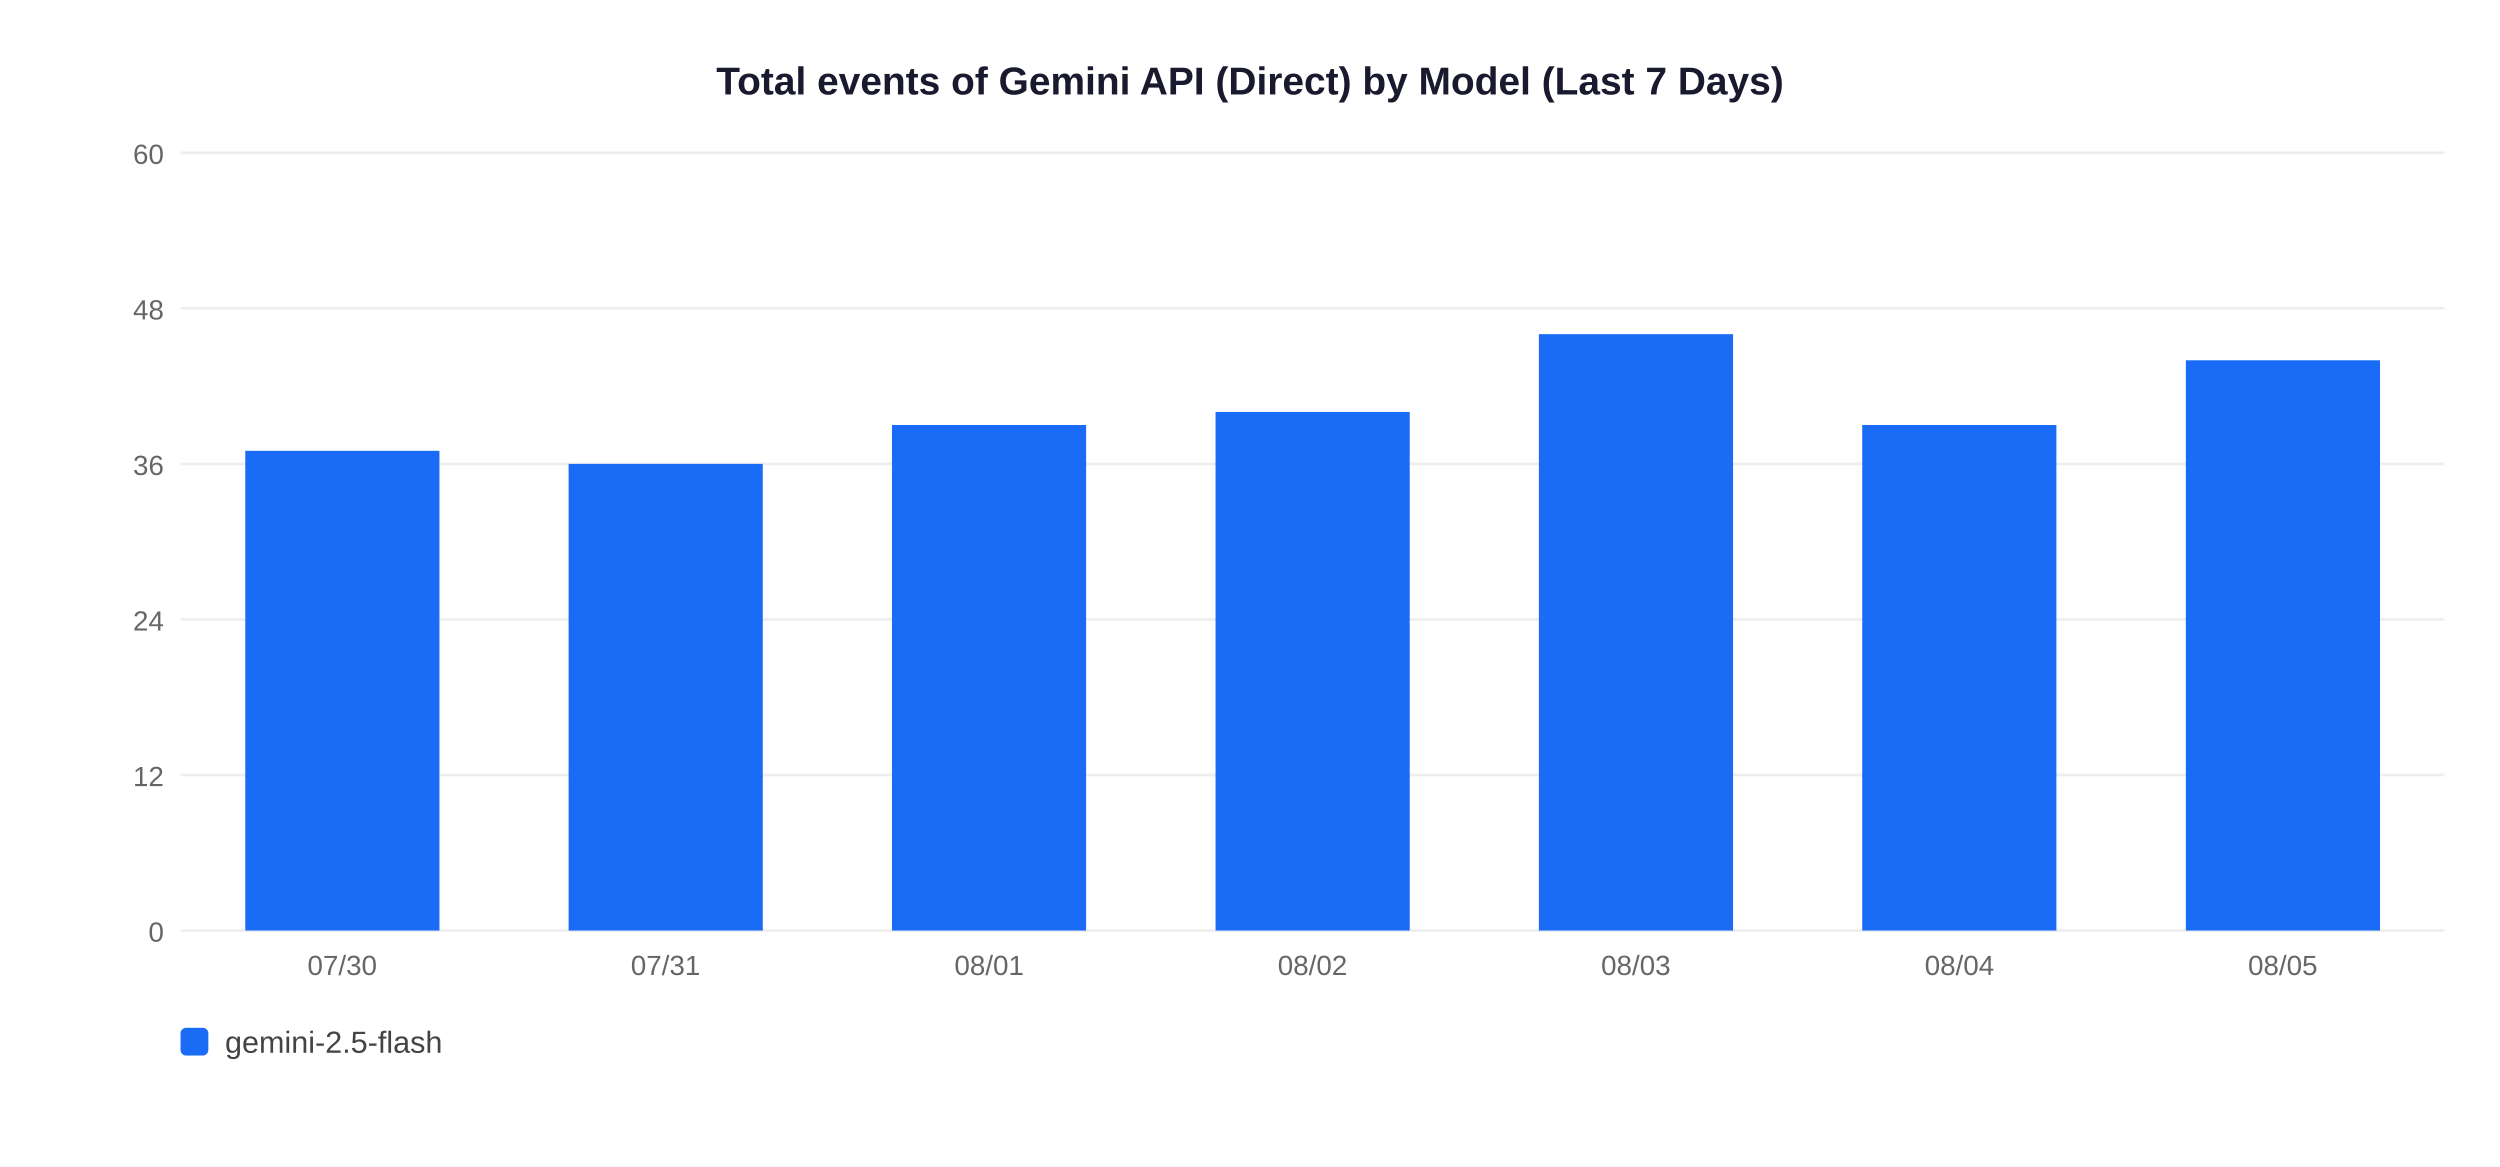
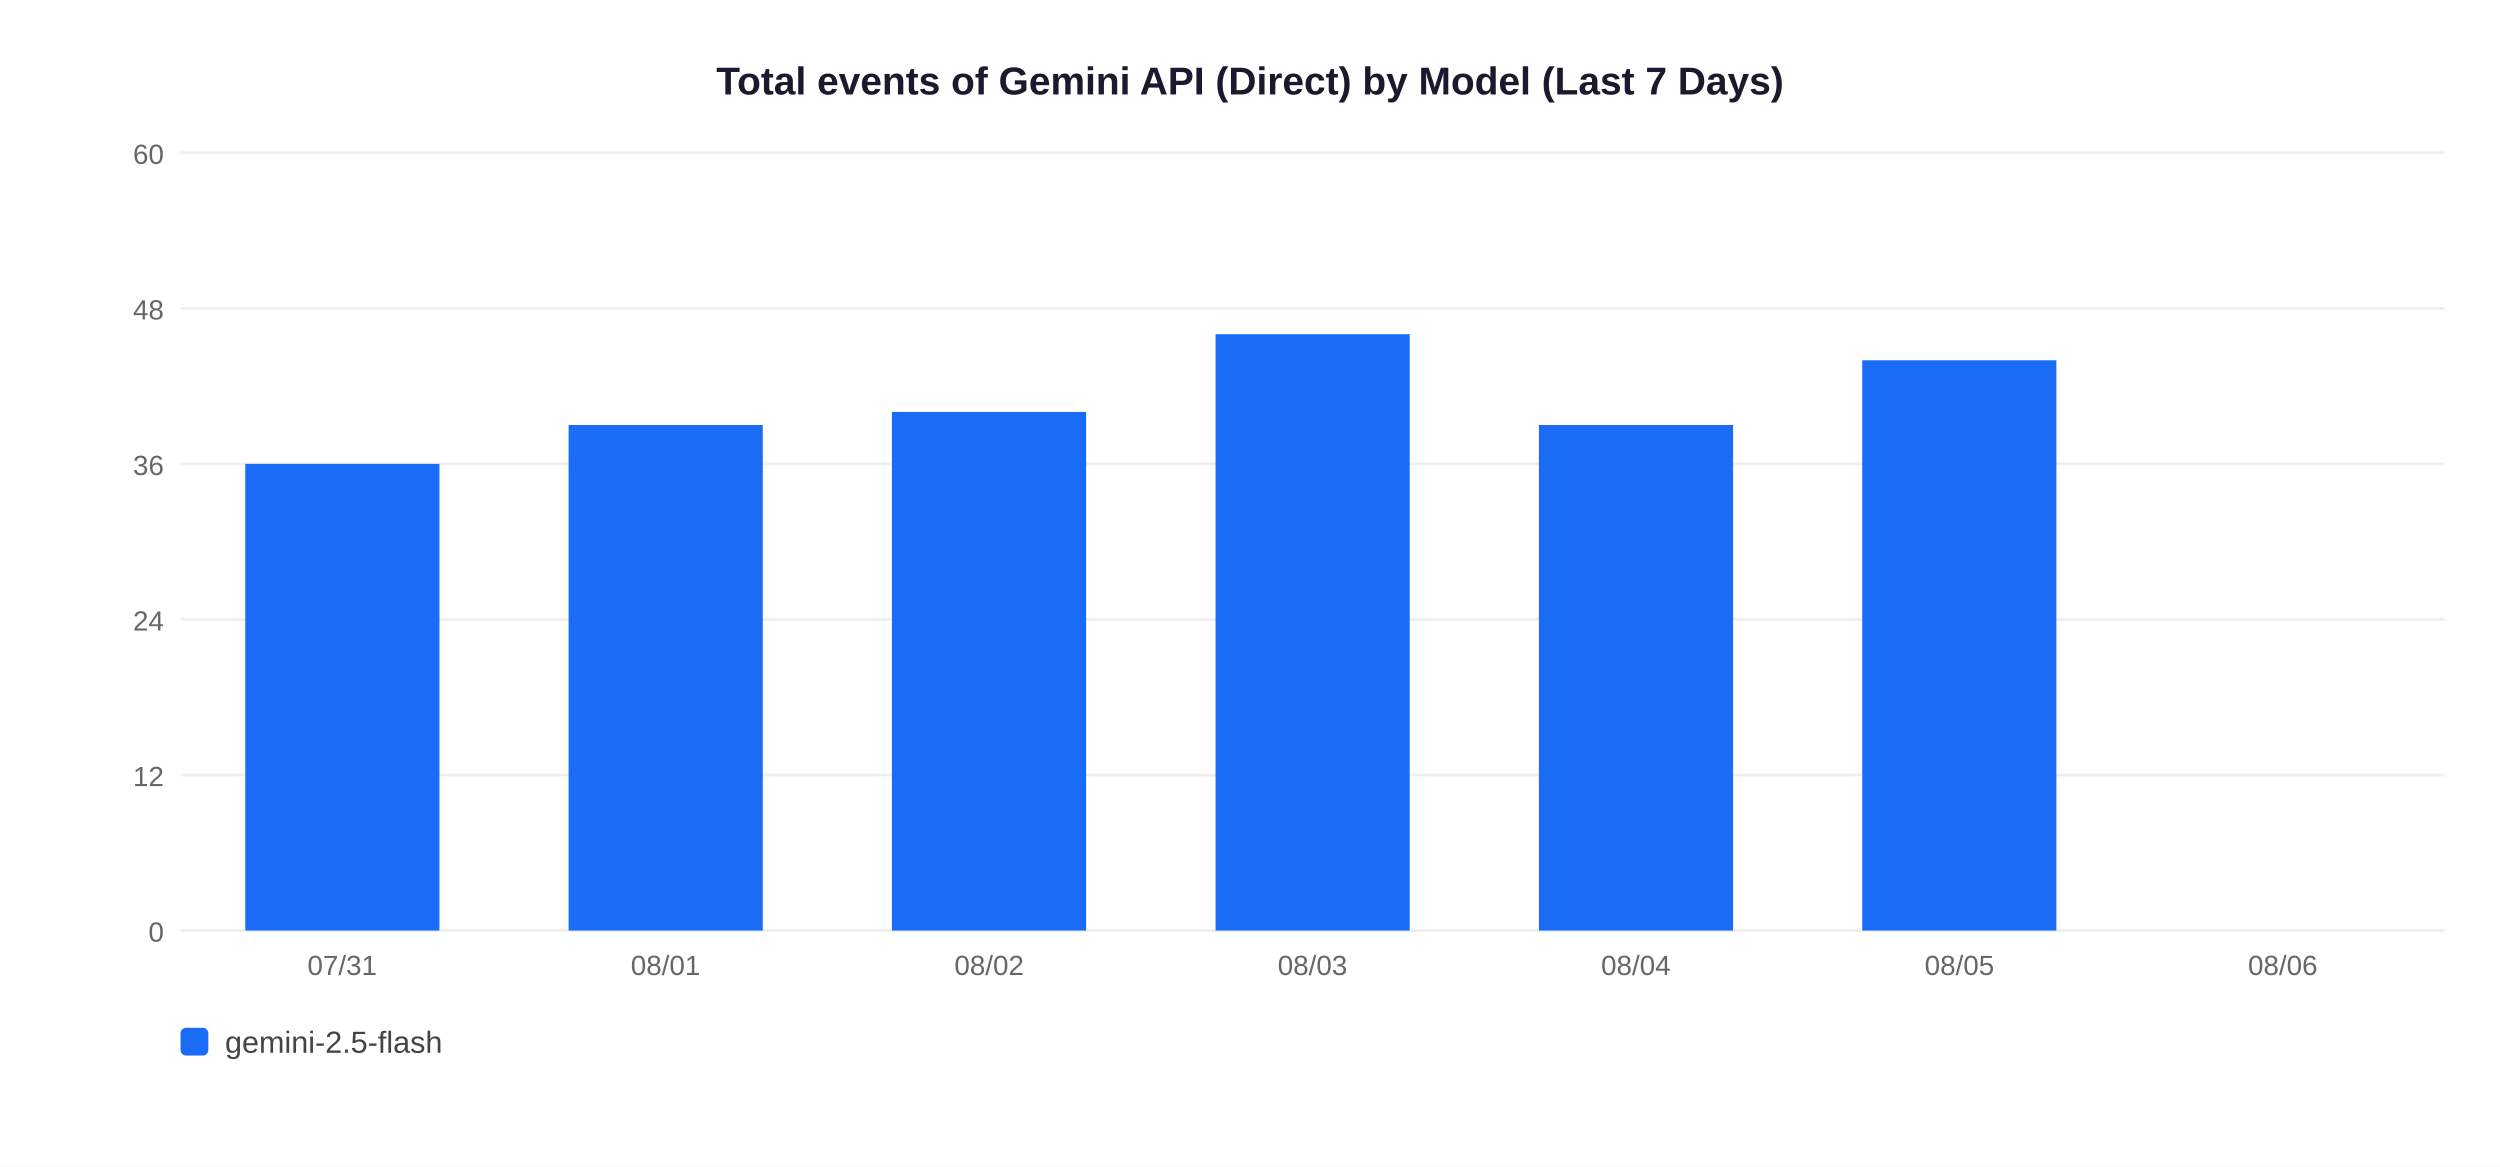
<svg xmlns="http://www.w3.org/2000/svg" width="900" height="420">
  <rect width="900" height="420" fill="white" />
  <text x="450" y="34" text-anchor="middle" font-size="14" font-weight="bold" font-family="Arial,sans-serif" fill="#1a1a2e">Total events of Gemini API (Direct) by Model (Last 7 Days)</text>
  <line x1="65" y1="335" x2="880" y2="335" stroke="#EEEEEE" stroke-width="1" />
  <text x="59" y="339" text-anchor="end" font-size="10" font-family="Arial,sans-serif" fill="#666">0</text>
  <line x1="65" y1="279" x2="880" y2="279" stroke="#EEEEEE" stroke-width="1" />
  <text x="59" y="283" text-anchor="end" font-size="10" font-family="Arial,sans-serif" fill="#666">12</text>
  <line x1="65" y1="223" x2="880" y2="223" stroke="#EEEEEE" stroke-width="1" />
  <text x="59" y="227" text-anchor="end" font-size="10" font-family="Arial,sans-serif" fill="#666">24</text>
  <line x1="65" y1="167" x2="880" y2="167" stroke="#EEEEEE" stroke-width="1" />
  <text x="59" y="171" text-anchor="end" font-size="10" font-family="Arial,sans-serif" fill="#666">36</text>
  <line x1="65" y1="111" x2="880" y2="111" stroke="#EEEEEE" stroke-width="1" />
  <text x="59" y="115" text-anchor="end" font-size="10" font-family="Arial,sans-serif" fill="#666">48</text>
  <line x1="65" y1="55" x2="880" y2="55" stroke="#EEEEEE" stroke-width="1" />
  <text x="59" y="59" text-anchor="end" font-size="10" font-family="Arial,sans-serif" fill="#666">60</text>
-   <rect x="88.3" y="162.3" width="69.9" height="172.7" fill="#1A6CF7" />
-   <text x="123.2" y="351" text-anchor="middle" font-size="10" font-family="Arial,sans-serif" fill="#666">07/30</text>
-   <rect x="204.7" y="167.0" width="69.9" height="168.0" fill="#1A6CF7" />
-   <text x="239.6" y="351" text-anchor="middle" font-size="10" font-family="Arial,sans-serif" fill="#666">07/31</text>
-   <rect x="321.1" y="153.0" width="69.9" height="182.0" fill="#1A6CF7" />
-   <text x="356.1" y="351" text-anchor="middle" font-size="10" font-family="Arial,sans-serif" fill="#666">08/01</text>
-   <rect x="437.6" y="148.3" width="69.9" height="186.7" fill="#1A6CF7" />
-   <text x="472.5" y="351" text-anchor="middle" font-size="10" font-family="Arial,sans-serif" fill="#666">08/02</text>
-   <rect x="554.0" y="120.3" width="69.9" height="214.7" fill="#1A6CF7" />
-   <text x="588.9" y="351" text-anchor="middle" font-size="10" font-family="Arial,sans-serif" fill="#666">08/03</text>
-   <rect x="670.4" y="153.0" width="69.9" height="182.0" fill="#1A6CF7" />
-   <text x="705.4" y="351" text-anchor="middle" font-size="10" font-family="Arial,sans-serif" fill="#666">08/04</text>
-   <rect x="786.9" y="129.7" width="69.9" height="205.3" fill="#1A6CF7" />
-   <text x="821.8" y="351" text-anchor="middle" font-size="10" font-family="Arial,sans-serif" fill="#666">08/05</text>
+   <rect x="88.3" y="167.0" width="69.9" height="168.0" fill="#1A6CF7" />
+   <text x="123.2" y="351" text-anchor="middle" font-size="10" font-family="Arial,sans-serif" fill="#666">07/31</text>
+   <rect x="204.7" y="153.0" width="69.9" height="182.0" fill="#1A6CF7" />
+   <text x="239.6" y="351" text-anchor="middle" font-size="10" font-family="Arial,sans-serif" fill="#666">08/01</text>
+   <rect x="321.1" y="148.3" width="69.9" height="186.7" fill="#1A6CF7" />
+   <text x="356.1" y="351" text-anchor="middle" font-size="10" font-family="Arial,sans-serif" fill="#666">08/02</text>
+   <rect x="437.6" y="120.3" width="69.9" height="214.7" fill="#1A6CF7" />
+   <text x="472.5" y="351" text-anchor="middle" font-size="10" font-family="Arial,sans-serif" fill="#666">08/03</text>
+   <rect x="554.0" y="153.0" width="69.9" height="182.0" fill="#1A6CF7" />
+   <text x="588.9" y="351" text-anchor="middle" font-size="10" font-family="Arial,sans-serif" fill="#666">08/04</text>
+   <rect x="670.4" y="129.7" width="69.9" height="205.3" fill="#1A6CF7" />
+   <text x="705.4" y="351" text-anchor="middle" font-size="10" font-family="Arial,sans-serif" fill="#666">08/05</text>
+   <text x="821.8" y="351" text-anchor="middle" font-size="10" font-family="Arial,sans-serif" fill="#666">08/06</text>
  <rect x="65" y="370" width="10" height="10" rx="2" fill="#1A6CF7" />
  <text x="81" y="379" font-size="11" font-family="Arial,sans-serif" fill="#444">gemini-2.5-flash</text>
</svg>
